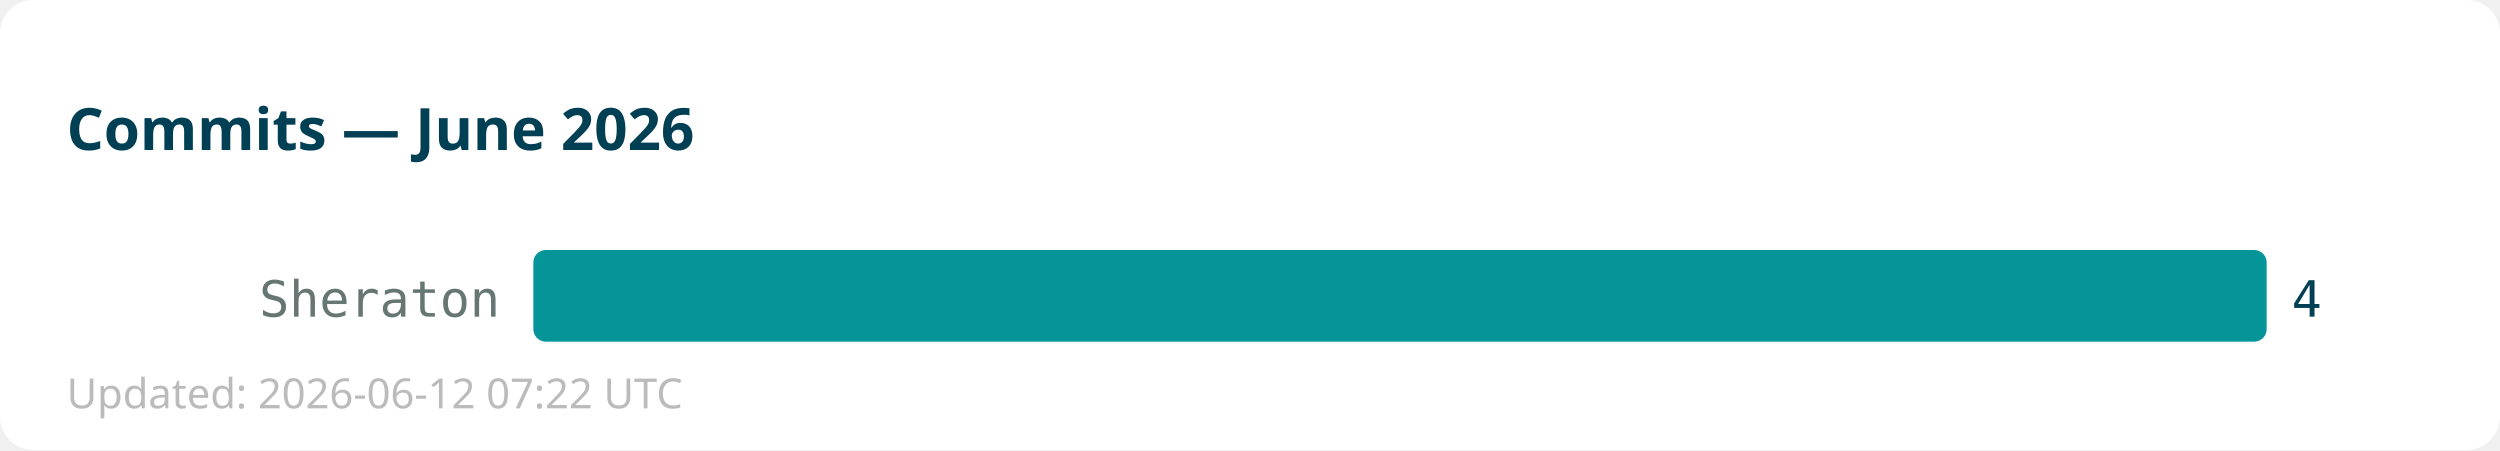
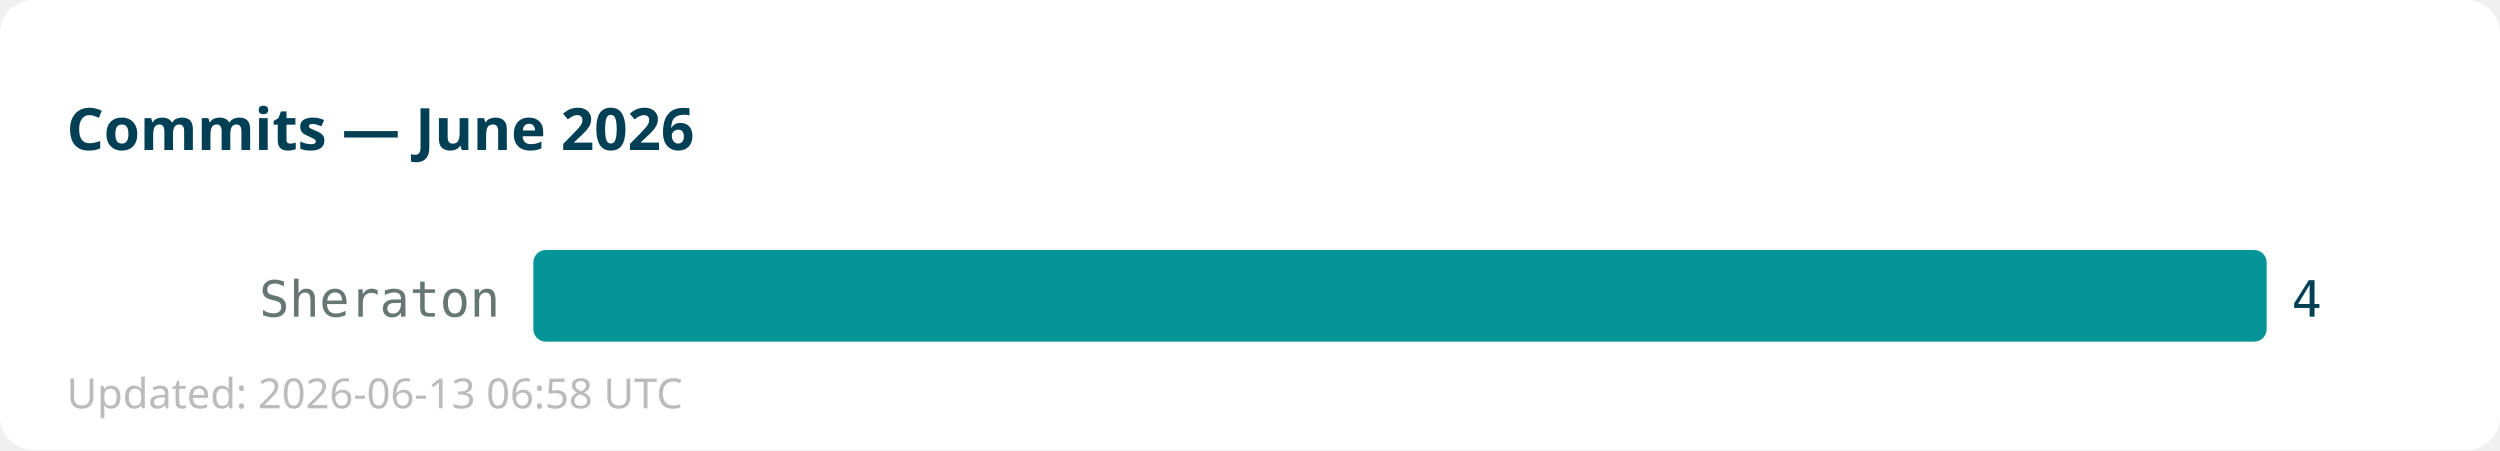
<svg xmlns="http://www.w3.org/2000/svg" width="600" height="108">
  <rect width="600" height="108" fill="#ffffff" rx="8" />
  <text x="16" y="36" font-family="sans-serif" font-size="14" font-weight="bold" fill="#013f54">Commits — June 2026</text>
  <text x="120" y="76" text-anchor="end" font-family="monospace" font-size="12" fill="#667672">Sheraton</text>
  <rect x="128" y="60" width="416" height="22" fill="#059598" rx="3" />
  <text x="550" y="76" font-family="monospace" font-size="12" fill="#013f54">4</text>
-   <text x="16" y="98" font-family="sans-serif" font-size="10" fill="#bbbbbb">Updated: 2026-06-12 07:22 UTC</text>
+   <text x="16" y="98" font-family="sans-serif" font-size="10" fill="#bbbbbb">Updated: 2026-06-13 06:58 UTC</text>
</svg>
